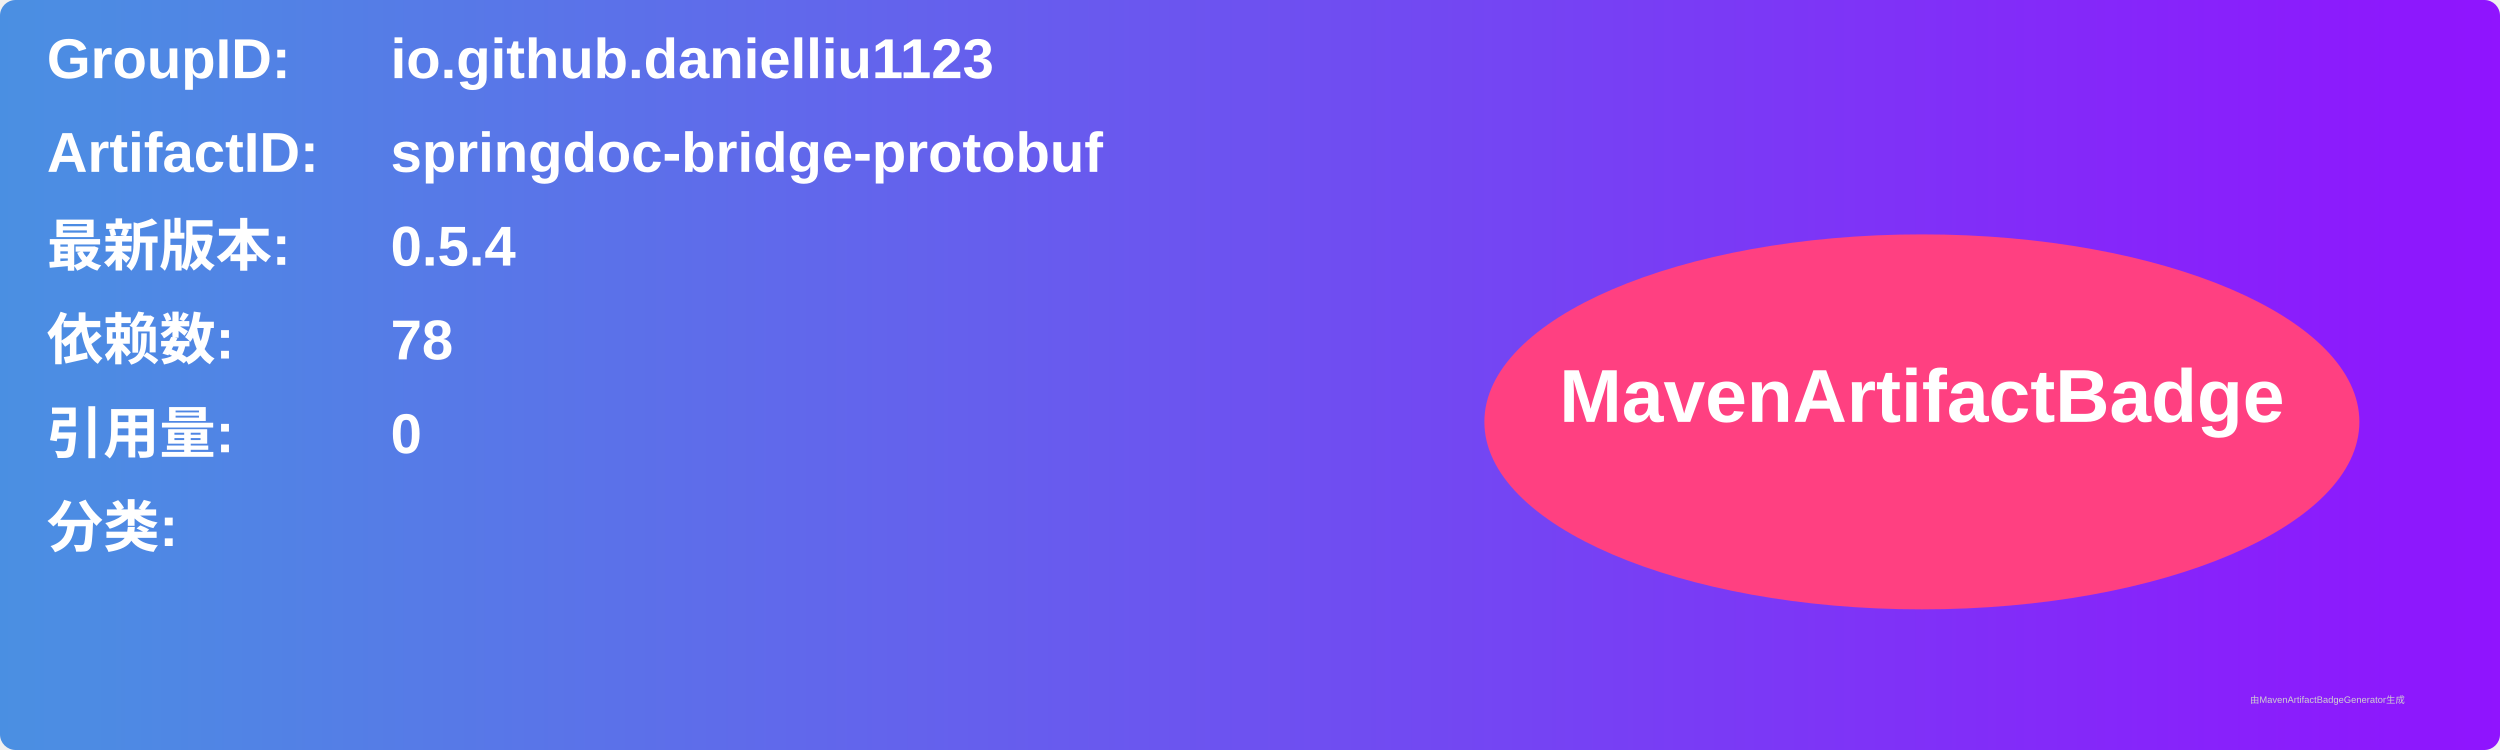
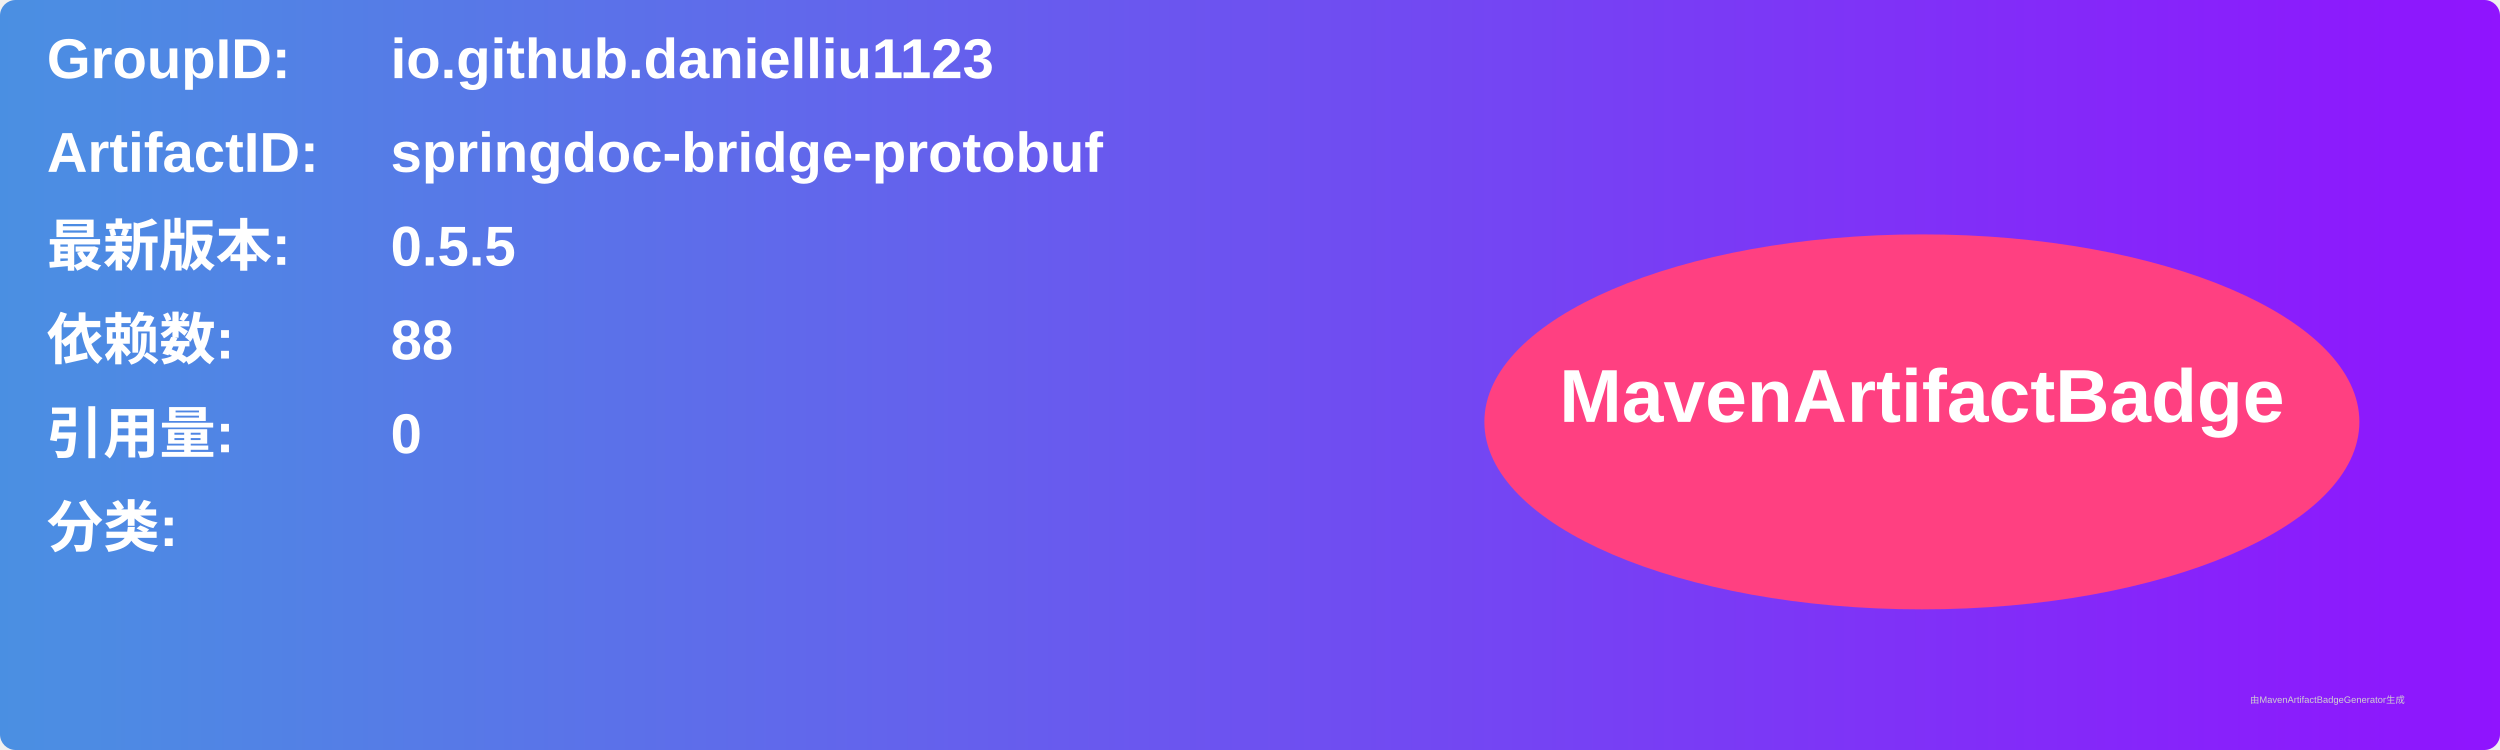
<svg xmlns="http://www.w3.org/2000/svg" width="800" height="240" viewBox="0 0 800 240">
  <linearGradient id="grad" x1="0%" y1="0%" x2="100%" y2="0%">
    <stop offset="0%" stop-color="#4a90e2" />
    <stop offset="100%" stop-color="#9013fe" />
  </linearGradient>
  <rect width="100%" height="100%" rx="5" ry="5" fill="url(#grad)" />
  <g transform="translate(15, 15)">
    <text x="0" y="10" font-family="Arial" font-size="18" fill="white" font-weight="bold" width="260">GroupID:</text>
    <text x="110" y="10" font-family="Arial" font-size="18" fill="white" font-weight="bold" width="460">io.github.danielliu1123</text>
    <text x="0" y="40" font-family="Arial" font-size="18" fill="white" font-weight="bold" width="260">ArtifactID:</text>
    <text x="110" y="40" font-family="Arial" font-size="18" fill="white" font-weight="bold" width="460">springdoc-bridge-protobuf</text>
    <text x="0" y="70" font-family="Arial" font-size="18" fill="white" font-weight="bold">最新版本:</text>
    <text x="110" y="70" font-family="Arial" font-size="18" fill="white" font-weight="bold">
-       <tspan font-weight="bold">0.5.4</tspan>
+       <tspan font-weight="bold">0.5.5</tspan>
    </text>
    <text x="0" y="100" font-family="Arial" font-size="18" fill="white" font-weight="bold">依赖数: </text>
    <text x="110" y="100" font-family="Arial" font-size="18" fill="white">
-       <tspan font-weight="bold">78</tspan>
+       <tspan font-weight="bold">88</tspan>
    </text>
    <text x="0" y="130" font-family="Arial" font-size="18" fill="white" font-weight="bold">引用量: </text>
    <text x="110" y="130" font-family="Arial" font-size="18" fill="white">
      <tspan font-weight="bold">0</tspan>
    </text>
    <text x="0" y="160" font-family="Arial" font-size="18" fill="white" font-weight="bold">分类:</text>
    <text x="10" y="190" font-family="Arial" font-size="10" fill="white">
      <tspan font-weight="bold" />
    </text>
    <ellipse cx="600" cy="120" rx="140" ry="60" fill="#ff4081" />
    <text x="600" y="120" text-anchor="middle" font-family="Arial" font-size="24" fill="white" font-weight="bold">MavenArtifactBadge</text>
  </g>
  <text x="720" y="225" font-family="Arial" font-size="3" fill="#d0d0d0">由MavenArtifactBadgeGenerator生成</text>
</svg>
